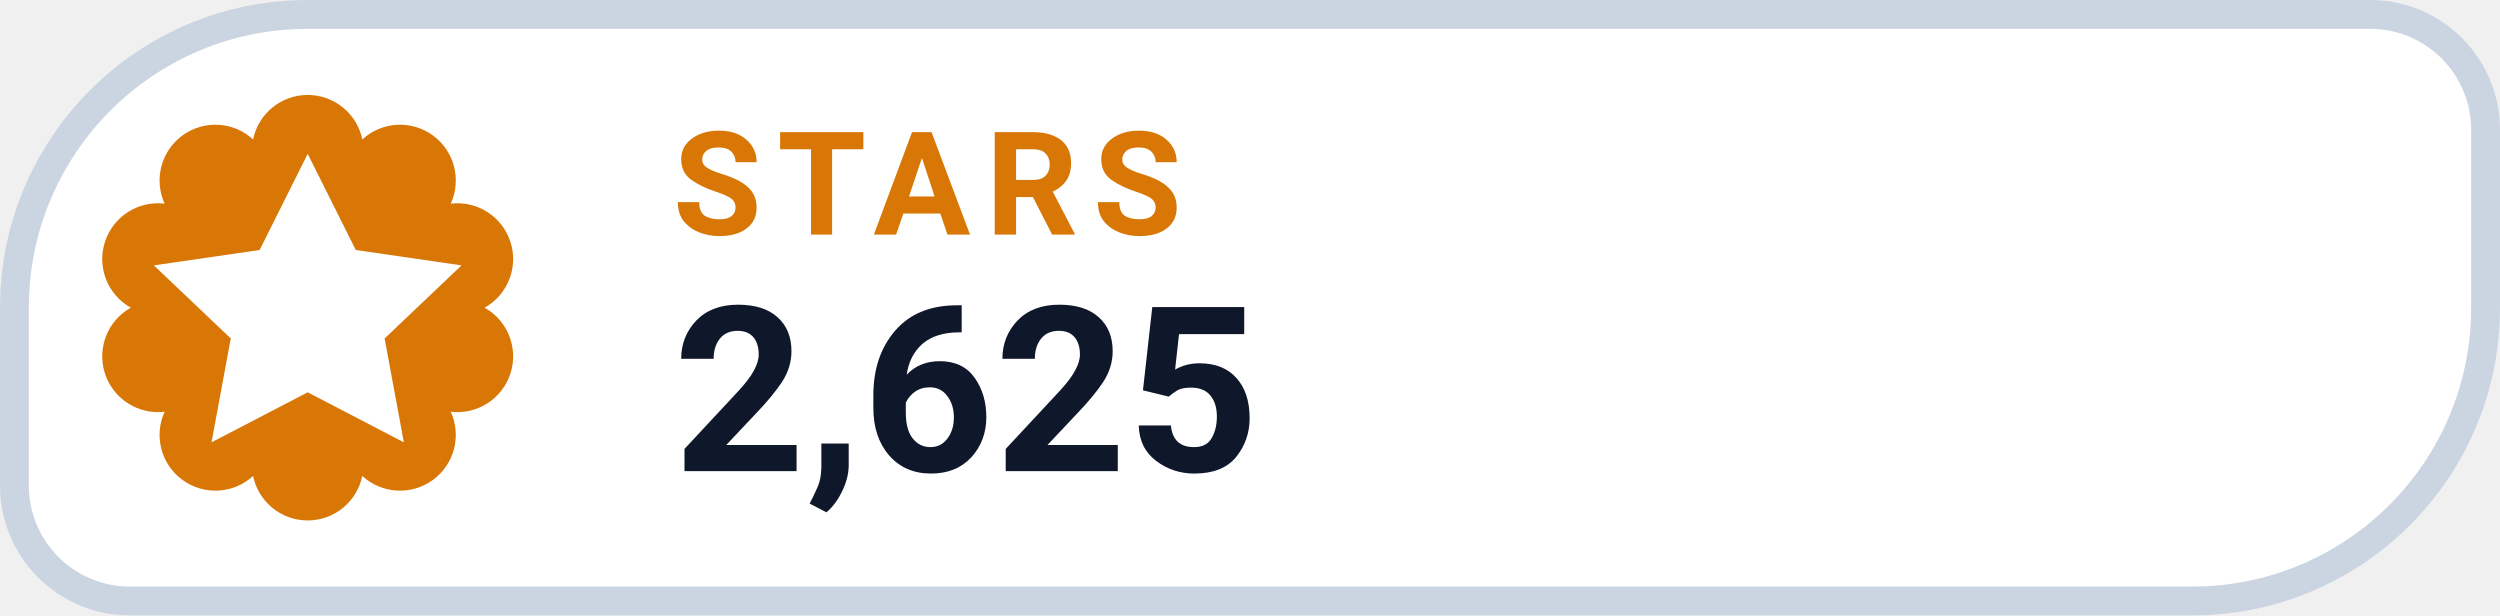
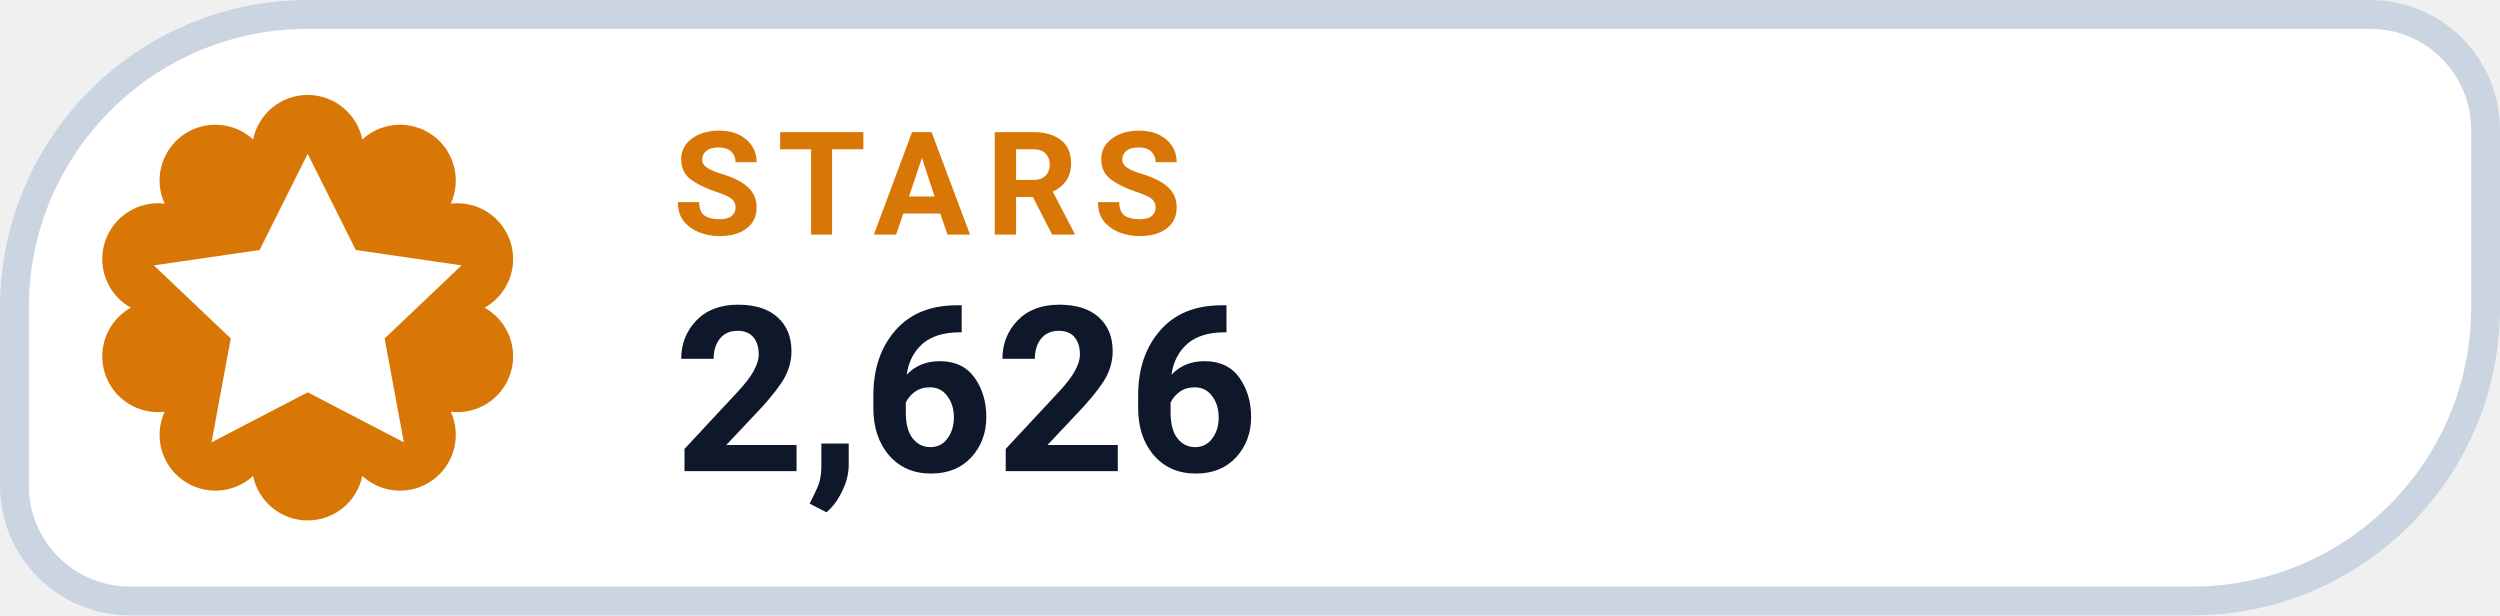
- <svg xmlns="http://www.w3.org/2000/svg" width="130" height="32" viewBox="0 0 130 32" role="img" aria-label="STARS 2,625">
+ <svg xmlns="http://www.w3.org/2000/svg" width="130" height="32" viewBox="0 0 130 32" role="img" aria-label="STARS 2,626">
  <path d="M 16.00 0.75 H 123.25 A 6.00 6.00 0 0 1 129.25 6.75 V 16.00 A 15.25 15.25 0 0 1 114.00 31.25 H 6.75 A 6.00 6.00 0 0 1 0.75 25.25 V 16.00 A 15.25 15.25 0 0 1 16.00 0.75 Z" fill="#FFFFFF" stroke="#CBD5E1" stroke-width="1.5" />
  <path d="M 13.16 7.25 A 2.90 2.90 0 0 1 18.84 7.25 A 2.90 2.90 0 0 1 23.44 10.59 A 2.90 2.90 0 0 1 25.20 16.00 A 2.90 2.90 0 0 1 23.44 21.41 A 2.90 2.90 0 0 1 18.84 24.75 A 2.90 2.90 0 0 1 13.16 24.75 A 2.90 2.90 0 0 1 8.56 21.41 A 2.90 2.90 0 0 1 6.80 16.00 A 2.90 2.90 0 0 1 8.56 10.59 A 2.90 2.90 0 0 1 13.16 7.25 Z" fill="#D97706" />
  <g transform="translate(16 16)" style="color:#FFFFFF;">
    <path d="M0 -8 l2.5 5 5.5 .8 -4 3.8 1 5.4 -5 -2.6 -5 2.6 1 -5.4 -4 -3.8 5.5 -.8 Z" fill="currentColor" />
  </g>
  <text x="35" y="12.2" fill="#D97706" font-family="-apple-system,BlinkMacSystemFont,'Segoe UI',Roboto,Helvetica,Arial,sans-serif" font-size="7.5" font-weight="700" letter-spacing=".8">STARS</text>
-   <text x="35" y="24.5" fill="#0F172A" font-family="-apple-system,BlinkMacSystemFont,'Segoe UI',Roboto,Helvetica,Arial,sans-serif" font-size="12" font-weight="750">2,625</text>
+   <text x="35" y="24.5" fill="#0F172A" font-family="-apple-system,BlinkMacSystemFont,'Segoe UI',Roboto,Helvetica,Arial,sans-serif" font-size="12" font-weight="750">2,626</text>
</svg>
